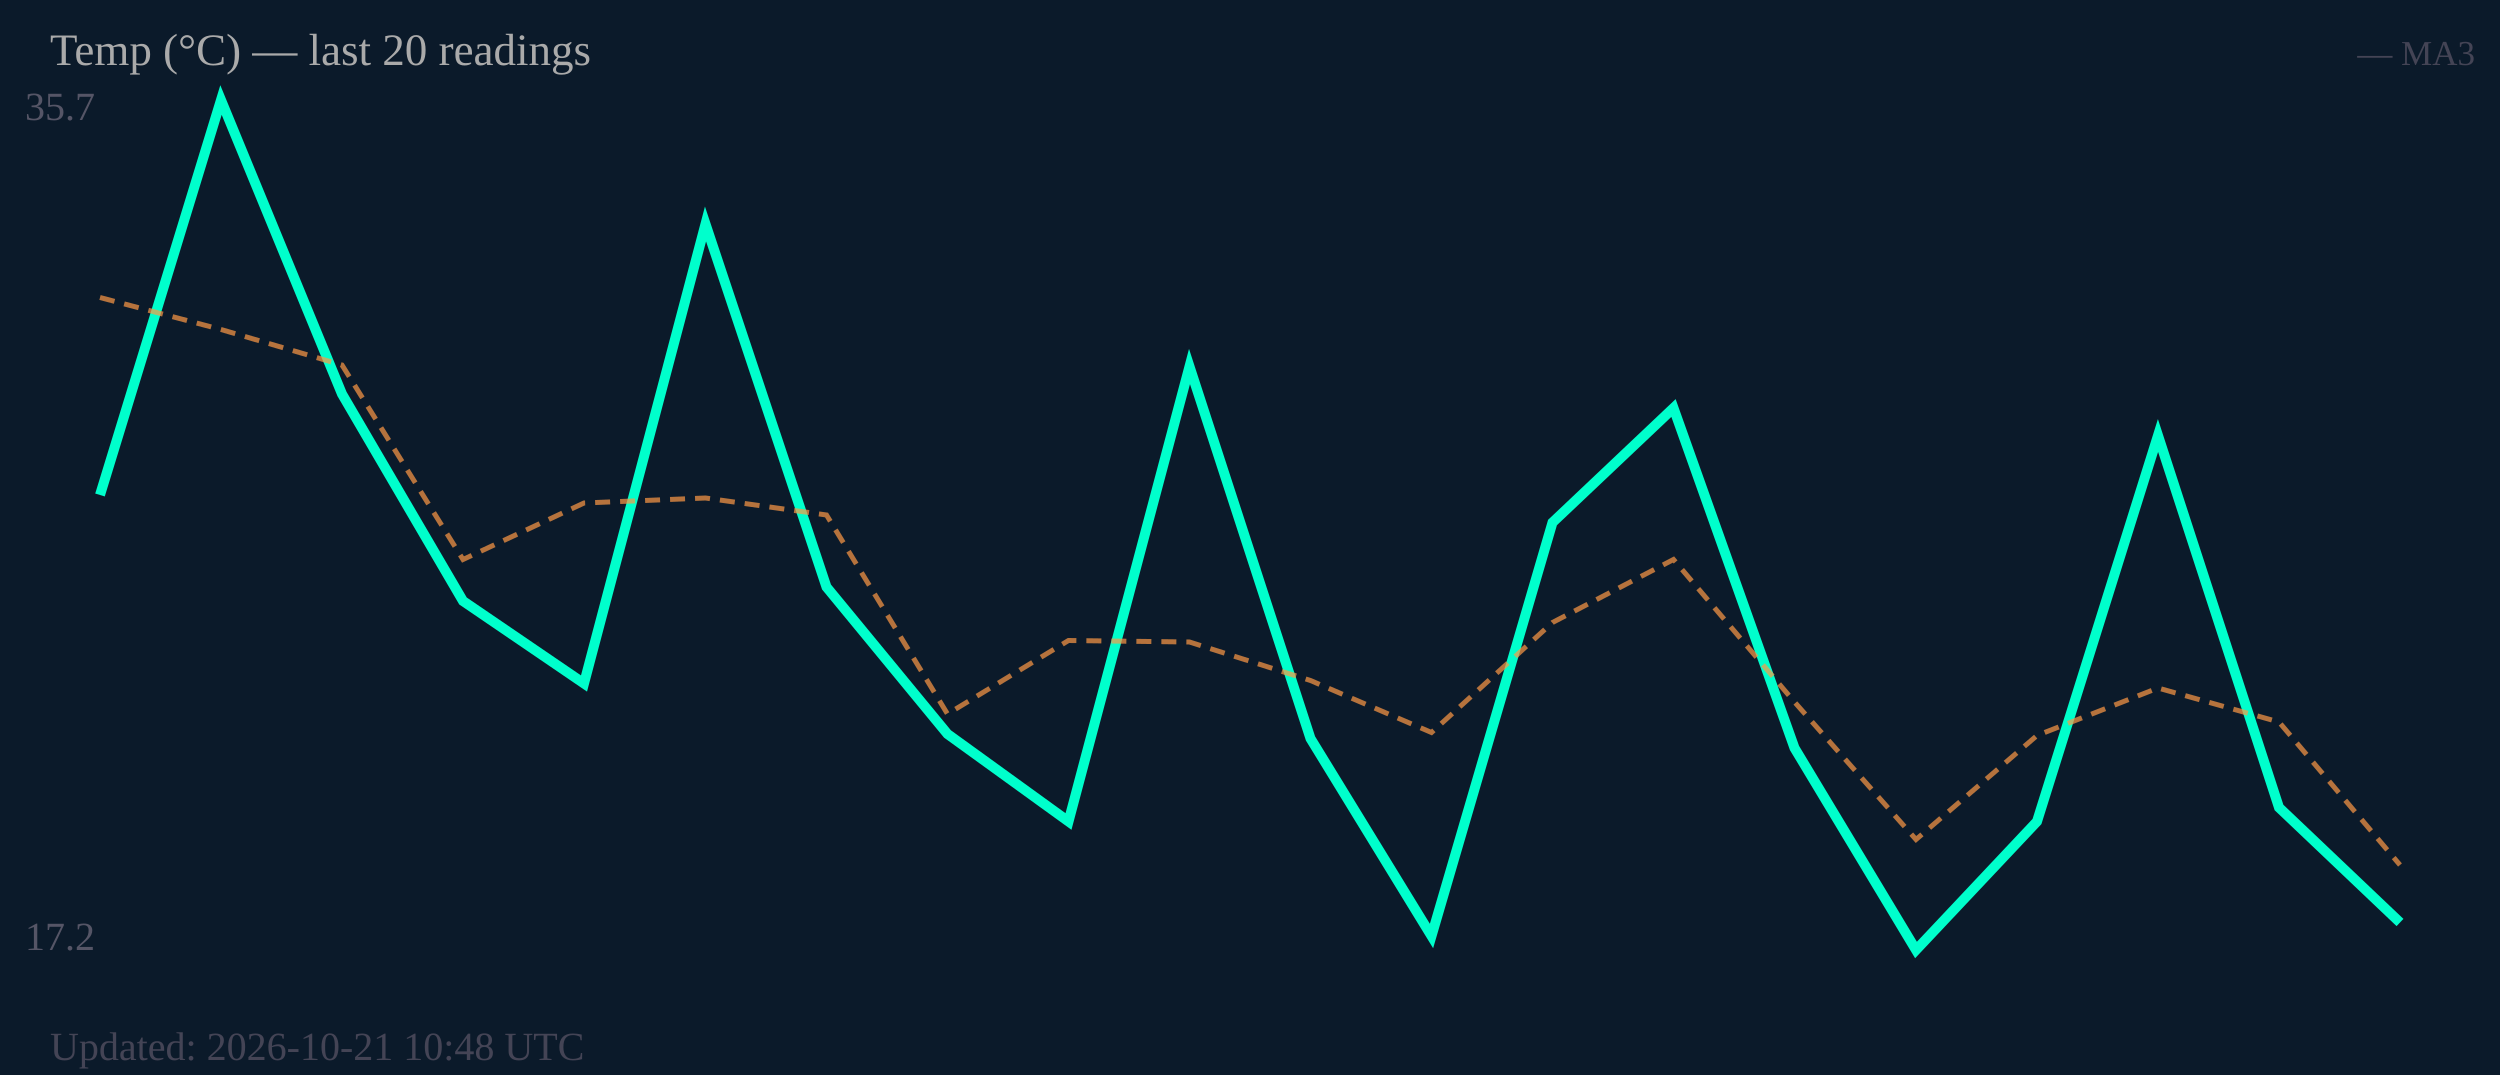
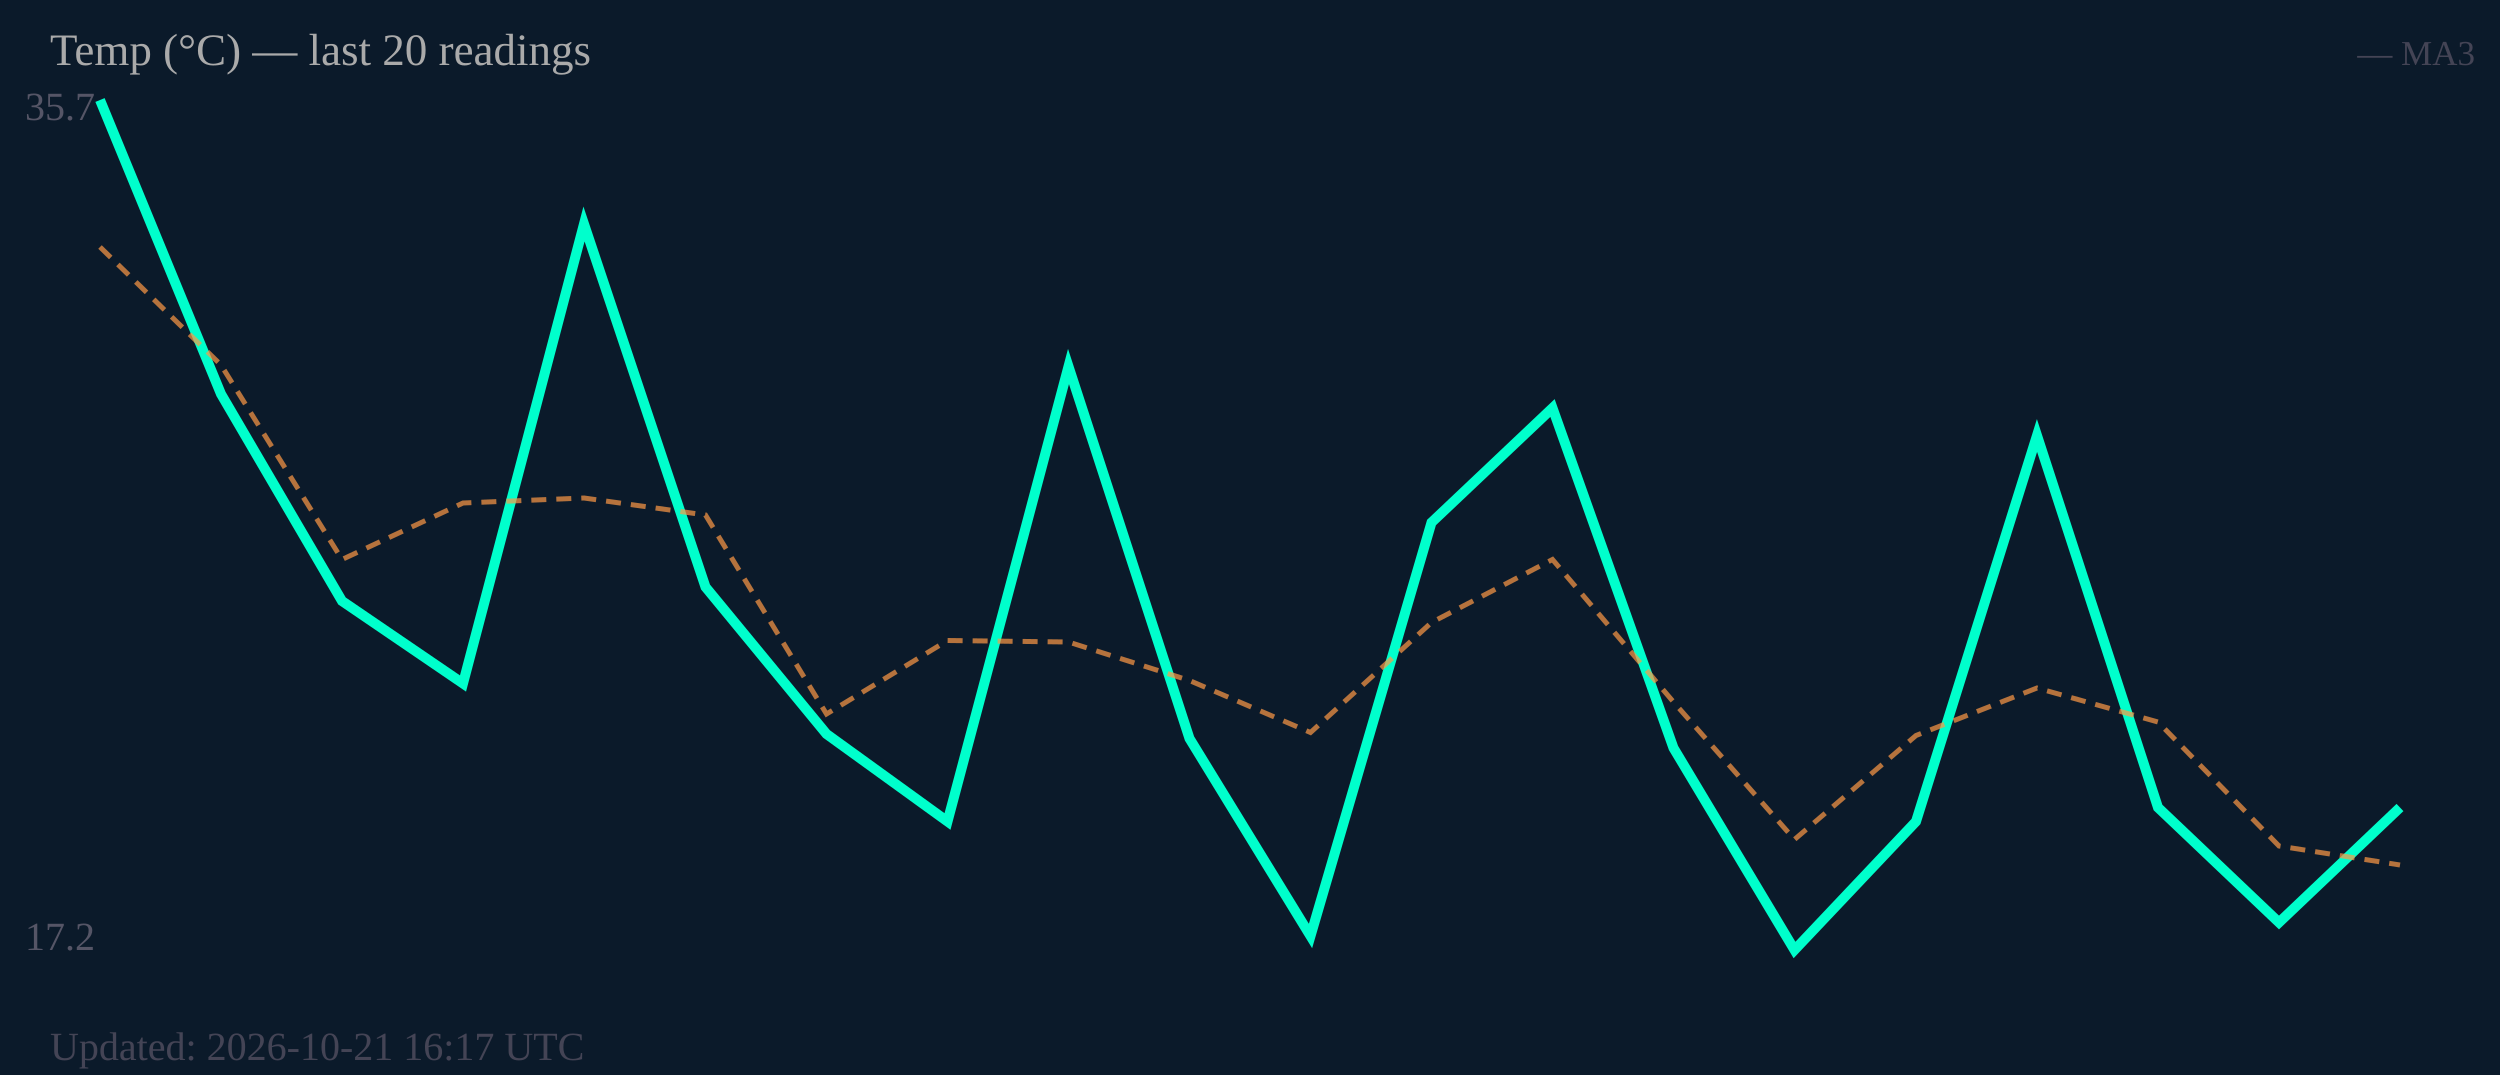
<svg xmlns="http://www.w3.org/2000/svg" width="500" height="215" viewBox="0 0 500 215">
  <rect width="500" height="215" fill="#0b1a2a" />
  <text x="5" y="24" font-size="8" fill="#556">35.7</text>
  <text x="5" y="190" font-size="8" fill="#556">17.2</text>
-   <polyline fill="none" stroke="#00ffcc" stroke-width="2" points="20.0,99.0 44.2,20.0 68.4,78.8 92.6,120.2 116.8,136.7 141.1,44.8 165.3,117.4 189.5,146.8 213.7,164.3 237.9,73.3 262.1,147.7 286.3,187.2 310.5,104.5 334.7,81.6 358.9,149.6 383.2,190.0 407.4,164.3 431.6,87.1 455.8,161.5 480.0,184.5" />
-   <polyline fill="none" stroke="#ff9944" stroke-width="1" stroke-dasharray="3,2" opacity="0.7" points="20.0,59.5 44.2,65.9 68.4,73.0 92.6,111.9 116.8,100.6 141.1,99.6 165.3,103.0 189.5,142.8 213.7,128.1 237.9,128.4 262.1,136.1 286.3,146.5 310.5,124.5 334.7,111.9 358.9,140.4 383.2,167.9 407.4,147.1 431.6,137.6 455.8,144.4 480.0,173.0" />
+   <polyline fill="none" stroke="#00ffcc" stroke-width="2" points="20.0,20.0 44.2,78.8 68.4,120.2 92.6,136.7 116.8,44.8 141.1,117.4 165.3,146.8 189.5,164.3 213.7,73.3 237.9,147.7 262.1,187.2 286.3,104.5 310.5,81.6 334.7,149.6 358.9,190.0 383.2,164.3 407.4,87.1 431.6,161.5 455.8,184.5 480.0,161.5" />
+   <polyline fill="none" stroke="#ff9944" stroke-width="1" stroke-dasharray="3,2" opacity="0.7" points="20.0,49.4 44.2,73.0 68.4,111.9 92.6,100.6 116.8,99.6 141.1,103.0 165.3,142.8 189.5,128.1 213.7,128.4 237.9,136.1 262.1,146.5 286.3,124.5 310.5,111.9 334.7,140.4 358.9,167.9 383.2,147.1 407.4,137.6 431.6,144.4 455.8,169.2 480.0,173.0" />
  <text x="10" y="13" font-size="9" fill="#aaa">Temp (°C) — last 20 readings</text>
  <text x="495" y="13" font-size="7" fill="#445" text-anchor="end">— MA3</text>
-   <text x="10" y="212" font-size="8" fill="#445">Updated: 2026-10-21 10:48 UTC</text>
+   <text x="10" y="212" font-size="8" fill="#445">Updated: 2026-10-21 16:17 UTC</text>
</svg>
